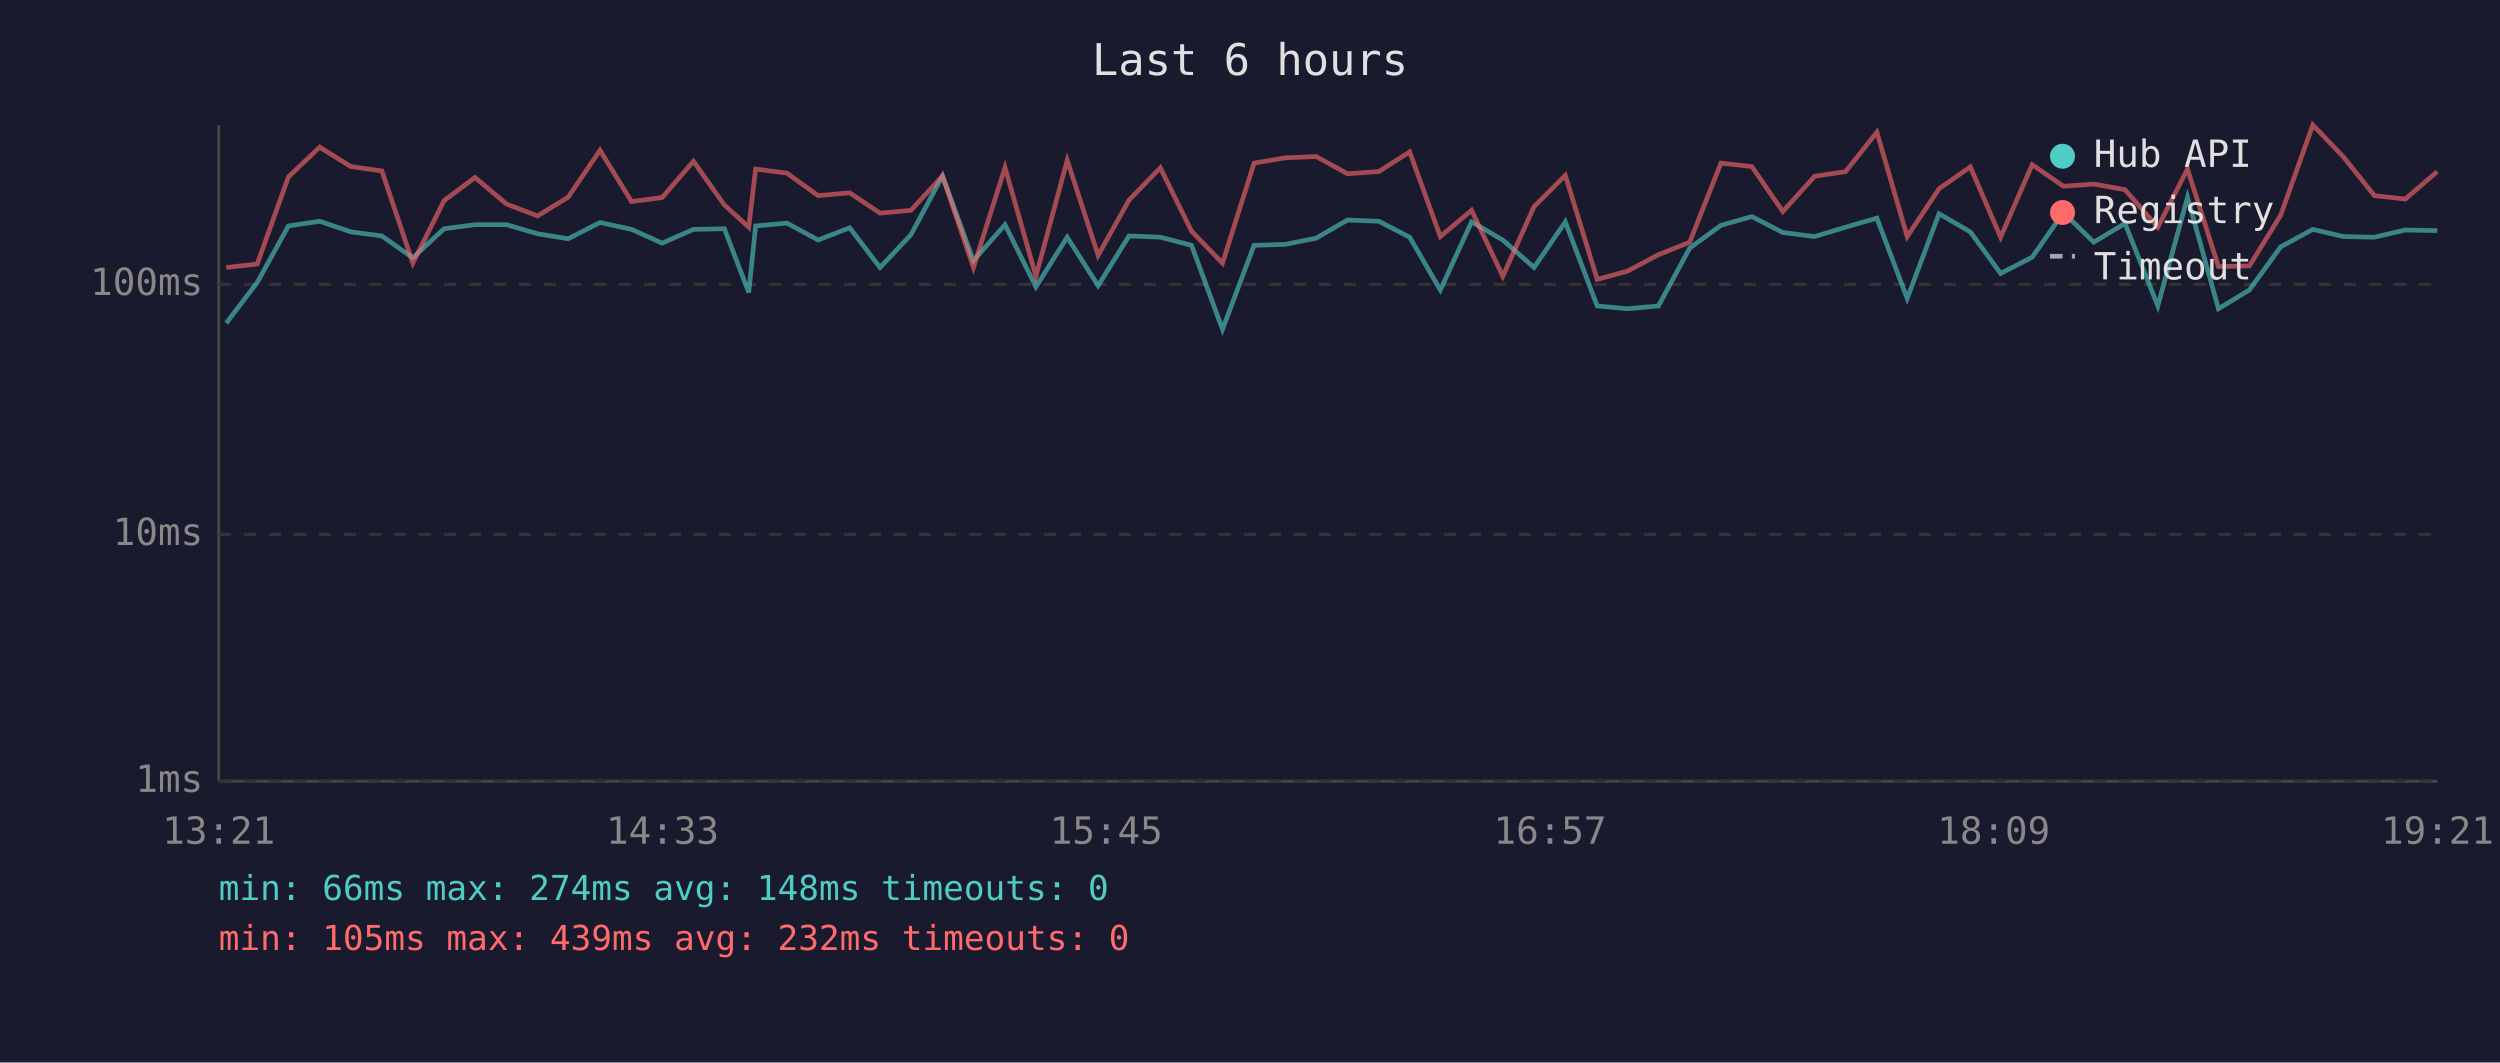
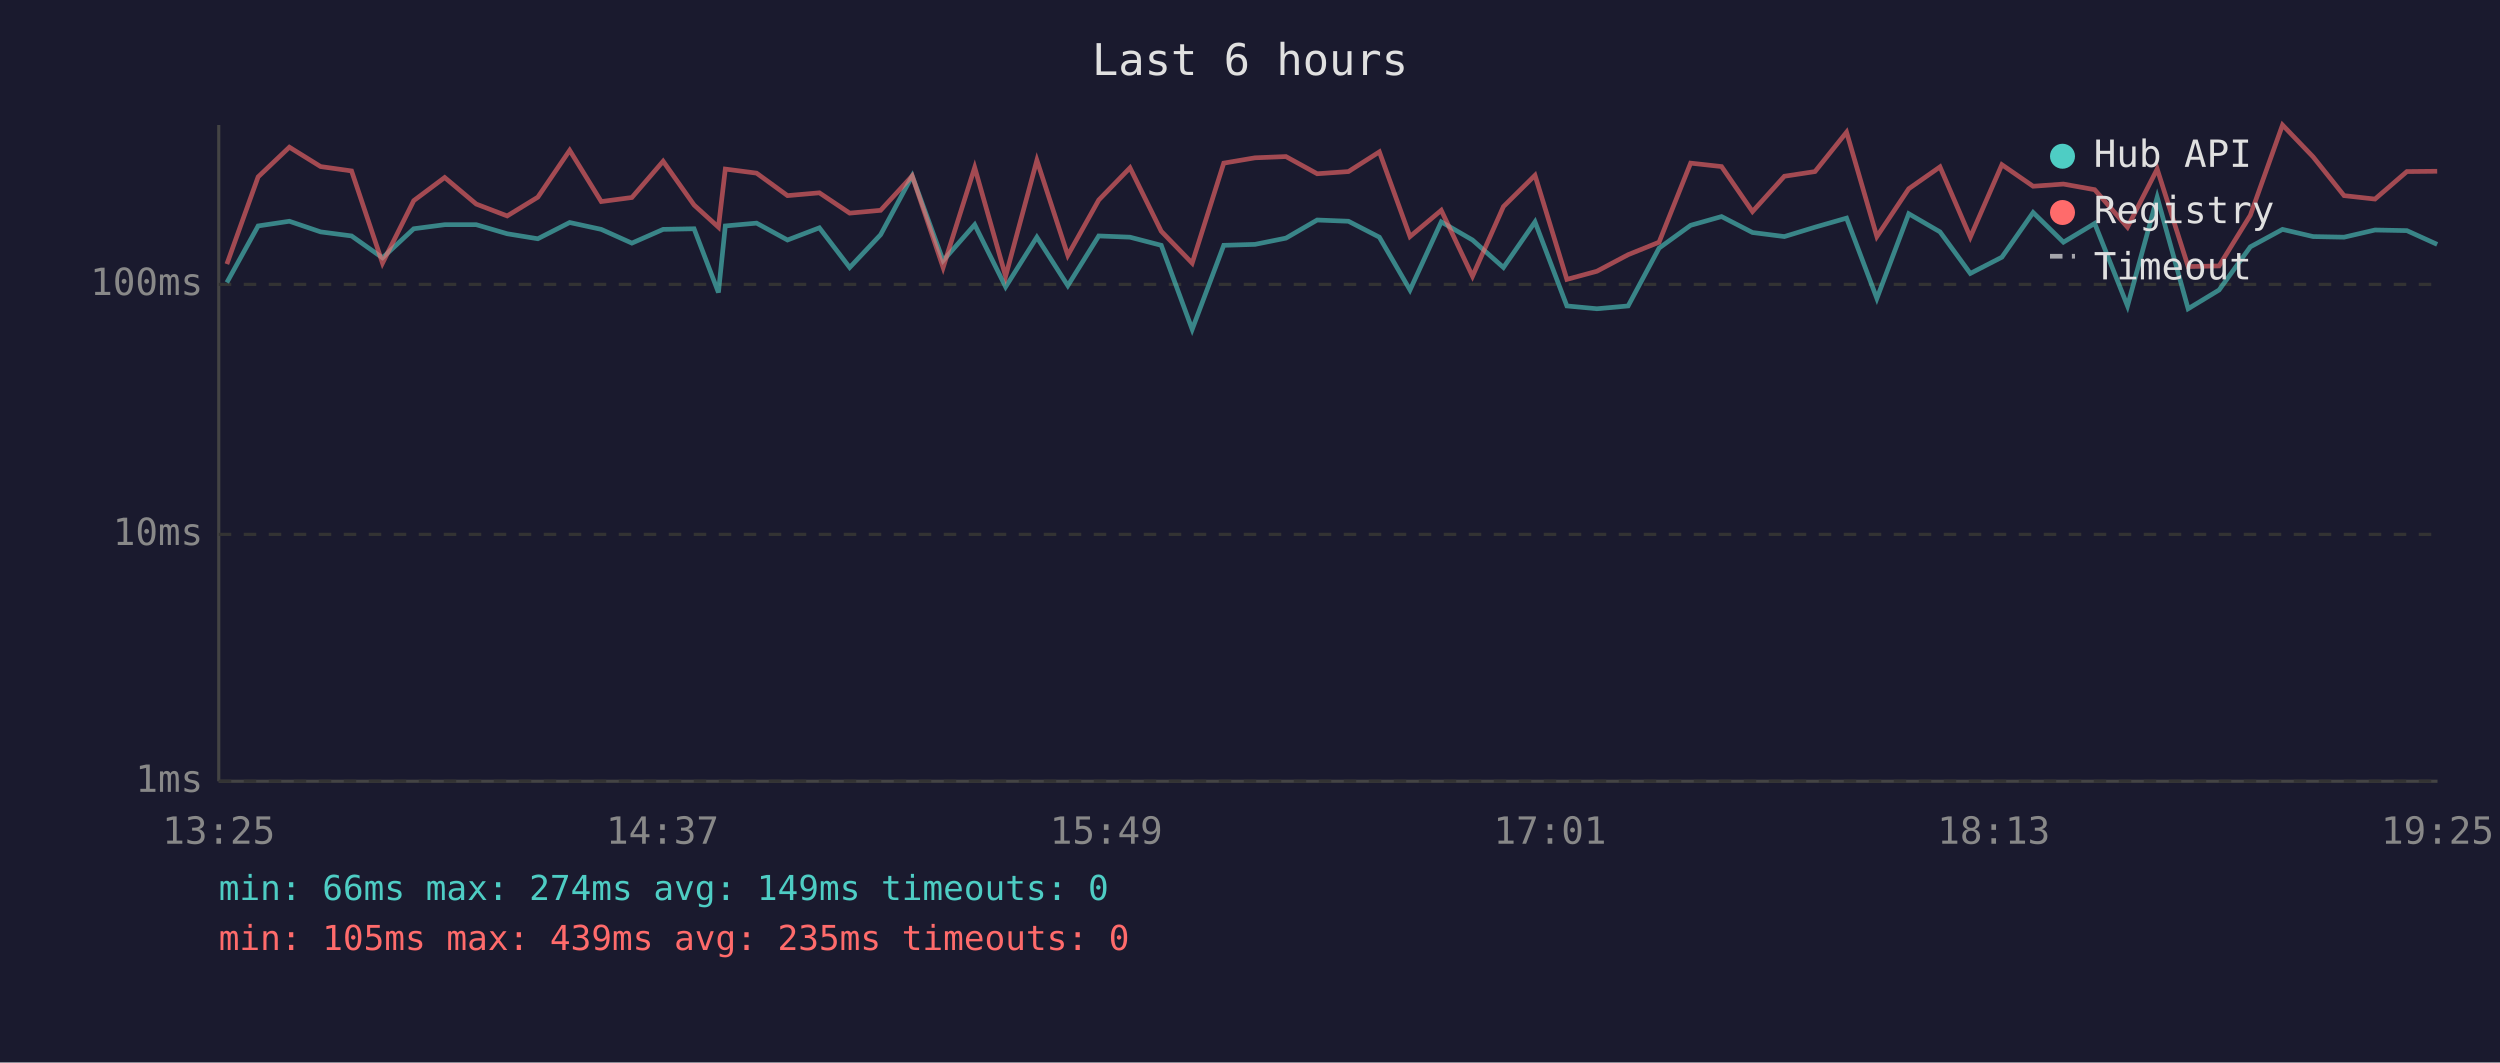
<svg xmlns="http://www.w3.org/2000/svg" viewBox="0 0 800 340" font-family="monospace" font-size="12">
  <rect width="800" height="340" fill="#1a1a2e" />
  <text x="400" y="24" fill="#e0e0e0" font-size="14" text-anchor="middle">Last 6 hours</text>
  <line x1="70" y1="40" x2="70" y2="250" stroke="#444" stroke-width="1" />
  <line x1="70" y1="250" x2="780" y2="250" stroke="#444" stroke-width="1" />
  <line x1="70" y1="250" x2="780" y2="250" stroke="#333" stroke-width="1" stroke-dasharray="4" />
  <text x="65" y="250" fill="#888" text-anchor="end" dominant-baseline="middle">1ms</text>
  <line x1="70" y1="171" x2="780" y2="171" stroke="#333" stroke-width="1" stroke-dasharray="4" />
  <text x="65" y="171" fill="#888" text-anchor="end" dominant-baseline="middle">10ms</text>
  <line x1="70" y1="91" x2="780" y2="91" stroke="#333" stroke-width="1" stroke-dasharray="4" />
  <text x="65" y="91" fill="#888" text-anchor="end" dominant-baseline="middle">100ms</text>
-   <text x="70" y="270" fill="#888" text-anchor="middle">13:21</text>
-   <text x="212" y="270" fill="#888" text-anchor="middle">14:33</text>
-   <text x="354" y="270" fill="#888" text-anchor="middle">15:45</text>
-   <text x="496" y="270" fill="#888" text-anchor="middle">16:57</text>
-   <text x="638" y="270" fill="#888" text-anchor="middle">18:09</text>
-   <text x="780" y="270" fill="#888" text-anchor="middle">19:21</text>
-   <polyline points="72.4,103.4 82.3,90.4 92.3,72.3 102.3,70.8 112.3,74.2 122.2,75.5 132.1,82.5 142.1,73.2 152.0,71.9 162.1,71.9 172.0,74.8 181.8,76.4 192.0,71.2 202.1,73.4 211.9,77.8 221.9,73.4 231.8,73.2 239.6,93.6 241.8,72.3 251.8,71.4 261.8,76.8 271.9,72.9 281.6,85.6 291.5,75.1 301.6,56.3 311.5,83.4 321.6,71.9 331.5,91.8 341.5,75.9 351.4,91.4 361.3,75.5 371.3,75.9 381.3,78.5 391.2,105.4 401.3,78.5 411.3,78.2 421.2,76.2 431.2,70.4 441.2,70.8 451.1,75.9 460.9,92.8 470.9,71.0 480.9,76.8 490.9,85.6 500.9,71.0 511.1,97.9 520.7,98.8 530.7,97.9 540.7,79.4 550.7,72.1 560.6,69.3 570.5,74.4 580.7,75.7 590.6,72.7 600.6,69.8 610.3,95.5 620.5,68.4 630.5,74.2 640.2,87.5 650.3,82.3 660.3,68.0 670.0,77.5 680.0,71.5 690.5,97.9 700.0,63.1 709.9,98.8 719.8,92.8 729.8,79.0 740.1,73.4 749.9,75.7 759.8,75.9 769.7,73.6 779.9,73.8" fill="none" stroke="#4ecdc4" stroke-width="1.5" opacity="0.6" />
-   <polyline points="72.4,85.6 82.3,84.5 92.3,56.6 102.3,47.1 112.3,53.3 122.2,54.7 132.1,84.2 142.1,64.2 152.0,56.8 162.1,65.3 172.0,69.1 181.8,63.1 192.0,48.1 202.1,64.5 211.9,63.2 221.9,51.6 231.8,65.6 239.6,72.7 241.8,54.1 251.8,55.4 261.8,62.6 271.9,61.7 281.6,68.2 291.5,67.3 301.6,56.3 311.5,85.6 321.6,53.6 331.5,88.4 341.5,51.3 351.4,81.7 361.3,64.0 371.3,53.7 381.3,74.0 391.2,84.2 401.3,52.2 411.3,50.5 421.2,50.1 431.2,55.6 441.2,54.9 451.1,48.6 460.9,75.7 470.9,67.3 480.9,88.4 490.9,66.1 500.9,56.1 511.1,89.4 520.7,86.8 530.7,81.5 540.7,77.5 550.7,52.2 560.6,53.3 570.5,67.7 580.7,56.4 590.6,54.9 600.6,42.3 610.3,75.7 620.5,60.4 630.5,53.4 640.2,75.9 650.3,52.7 660.3,59.6 670.0,58.9 680.0,60.7 690.5,72.7 700.0,54.1 709.9,85.3 719.8,85.1 729.8,68.9 740.1,40.0 749.9,50.2 759.8,62.6 769.7,63.7 779.9,54.9" fill="none" stroke="#ff6b6b" stroke-width="1.5" opacity="0.6" />
+   <text x="70" y="270" fill="#888" text-anchor="middle">13:25</text>
+   <text x="212" y="270" fill="#888" text-anchor="middle">14:37</text>
+   <text x="354" y="270" fill="#888" text-anchor="middle">15:49</text>
+   <text x="496" y="270" fill="#888" text-anchor="middle">17:01</text>
+   <text x="638" y="270" fill="#888" text-anchor="middle">18:13</text>
+   <text x="780" y="270" fill="#888" text-anchor="middle">19:25</text>
+   <polyline points="72.6,90.4 82.6,72.3 92.6,70.8 102.6,74.2 112.5,75.5 122.4,82.5 132.4,73.2 142.3,71.9 152.4,71.9 162.3,74.8 172.1,76.4 182.3,71.2 192.4,73.4 202.2,77.8 212.2,73.4 222.1,73.2 229.9,93.6 232.1,72.3 242.1,71.4 252.0,76.8 262.2,72.9 271.9,85.6 281.8,75.1 291.9,56.3 301.8,83.4 311.9,71.9 321.8,91.8 331.8,75.9 341.7,91.4 351.6,75.5 361.6,75.9 371.6,78.5 381.5,105.4 391.6,78.5 401.6,78.2 411.5,76.2 421.5,70.4 431.5,70.8 441.4,75.9 451.2,92.8 461.2,71.0 471.2,76.8 481.1,85.6 491.2,71.0 501.4,97.9 511.0,98.8 521.0,97.9 530.9,79.4 541.0,72.1 550.9,69.3 560.8,74.4 571.0,75.7 580.8,72.7 590.9,69.8 600.6,95.5 610.8,68.4 620.8,74.2 630.5,87.5 640.6,82.3 650.6,68.0 660.3,77.5 670.3,71.5 680.8,97.9 690.3,63.1 700.2,98.8 710.1,92.8 720.1,79.0 730.4,73.4 740.2,75.7 750.1,75.9 760.0,73.6 770.2,73.8 779.9,78.2" fill="none" stroke="#4ecdc4" stroke-width="1.5" opacity="0.6" />
+   <polyline points="72.6,84.5 82.6,56.6 92.6,47.1 102.6,53.3 112.5,54.7 122.4,84.2 132.4,64.2 142.3,56.8 152.4,65.3 162.3,69.1 172.1,63.1 182.3,48.1 192.4,64.5 202.2,63.2 212.2,51.6 222.1,65.6 229.9,72.7 232.1,54.1 242.1,55.4 252.0,62.6 262.2,61.7 271.9,68.2 281.8,67.3 291.9,56.3 301.8,85.6 311.9,53.6 321.8,88.4 331.8,51.3 341.7,81.7 351.6,64.0 361.6,53.7 371.6,74.0 381.5,84.2 391.6,52.2 401.6,50.5 411.5,50.1 421.5,55.6 431.5,54.9 441.4,48.6 451.2,75.7 461.2,67.3 471.2,88.4 481.1,66.1 491.2,56.1 501.4,89.4 511.0,86.8 521.0,81.5 530.9,77.5 541.0,52.2 550.9,53.3 560.8,67.7 571.0,56.4 580.8,54.9 590.9,42.3 600.6,75.7 610.8,60.4 620.8,53.4 630.5,75.9 640.6,52.7 650.6,59.6 660.3,58.9 670.3,60.7 680.8,72.7 690.3,54.1 700.2,85.3 710.1,85.1 720.1,68.9 730.4,40.0 740.2,50.2 750.1,62.6 760.0,63.7 770.2,54.9 779.9,54.8" fill="none" stroke="#ff6b6b" stroke-width="1.5" opacity="0.6" />
  <circle cx="660" cy="50" r="4" fill="#4ecdc4" />
  <text x="670" y="50" fill="#e0e0e0" dominant-baseline="middle">Hub API</text>
  <circle cx="660" cy="68" r="4" fill="#ff6b6b" />
  <text x="670" y="68" fill="#e0e0e0" dominant-baseline="middle">Registry</text>
  <line x1="656" y1="82" x2="664" y2="82" stroke="#e0e0e0" stroke-width="1.5" stroke-dasharray="4,3" opacity="0.7" />
  <text x="670" y="86" fill="#e0e0e0" dominant-baseline="middle">Timeout</text>
-   <text x="70" y="288" fill="#4ecdc4" font-size="11">min: 66ms  max: 274ms  avg: 148ms  timeouts: 0</text>
-   <text x="70" y="304" fill="#ff6b6b" font-size="11">min: 105ms  max: 439ms  avg: 232ms  timeouts: 0</text>
+   <text x="70" y="288" fill="#4ecdc4" font-size="11">min: 66ms  max: 274ms  avg: 149ms  timeouts: 0</text>
+   <text x="70" y="304" fill="#ff6b6b" font-size="11">min: 105ms  max: 439ms  avg: 235ms  timeouts: 0</text>
</svg>
